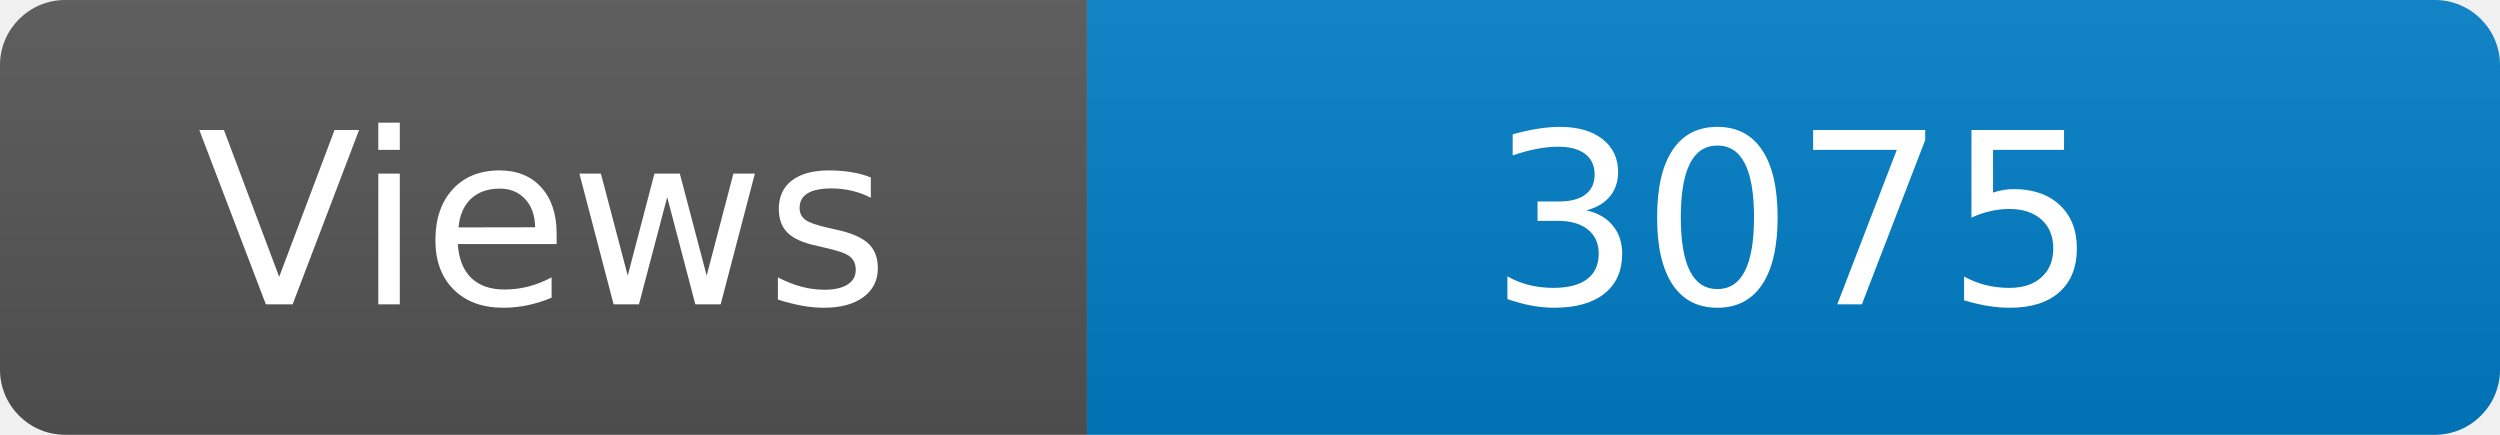
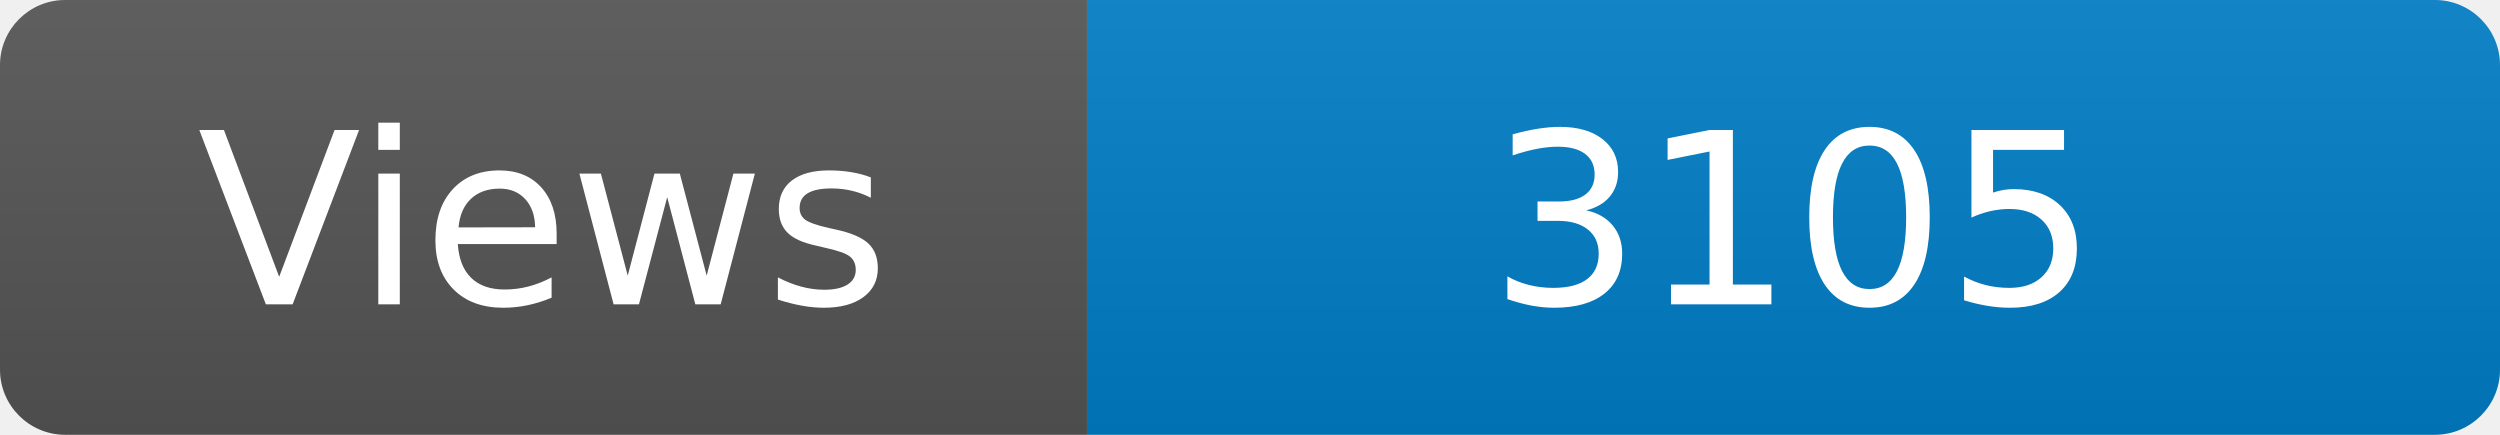
<svg xmlns="http://www.w3.org/2000/svg" width="115" height="20" role="img" aria-label="Maintained?: yes">
  <linearGradient id="s" x2="0" y2="100%">
    <stop offset="0" stop-color="#bbb" stop-opacity=".1" />
    <stop offset="1" stop-opacity=".1" />
  </linearGradient>
  <clipPath id="r">
    <rect width="115" height="20" rx="3" fill="#fff" />
  </clipPath>
  <g clip-path="url(#r)">
    <rect width="50" height="20" fill="#555" />
    <rect x="50" width="160" height="20" fill="#007ec6" />
    <rect width="115" height="20" fill="url(#s)" />
  </g>
  <g fill="#fff" text-anchor="middle" font-family="Verdana,Geneva,DejaVu Sans,sans-serif" font-size="110">
    <text x="250" y="140" transform="scale(.1)" fill="#fff">Views</text>
-     <text x="825" y="140" transform="scale(.1)" fill="#fff">3075</text>
+     <text x="825" y="140" transform="scale(.1)" fill="#fff">3105</text>
  </g>
</svg>
